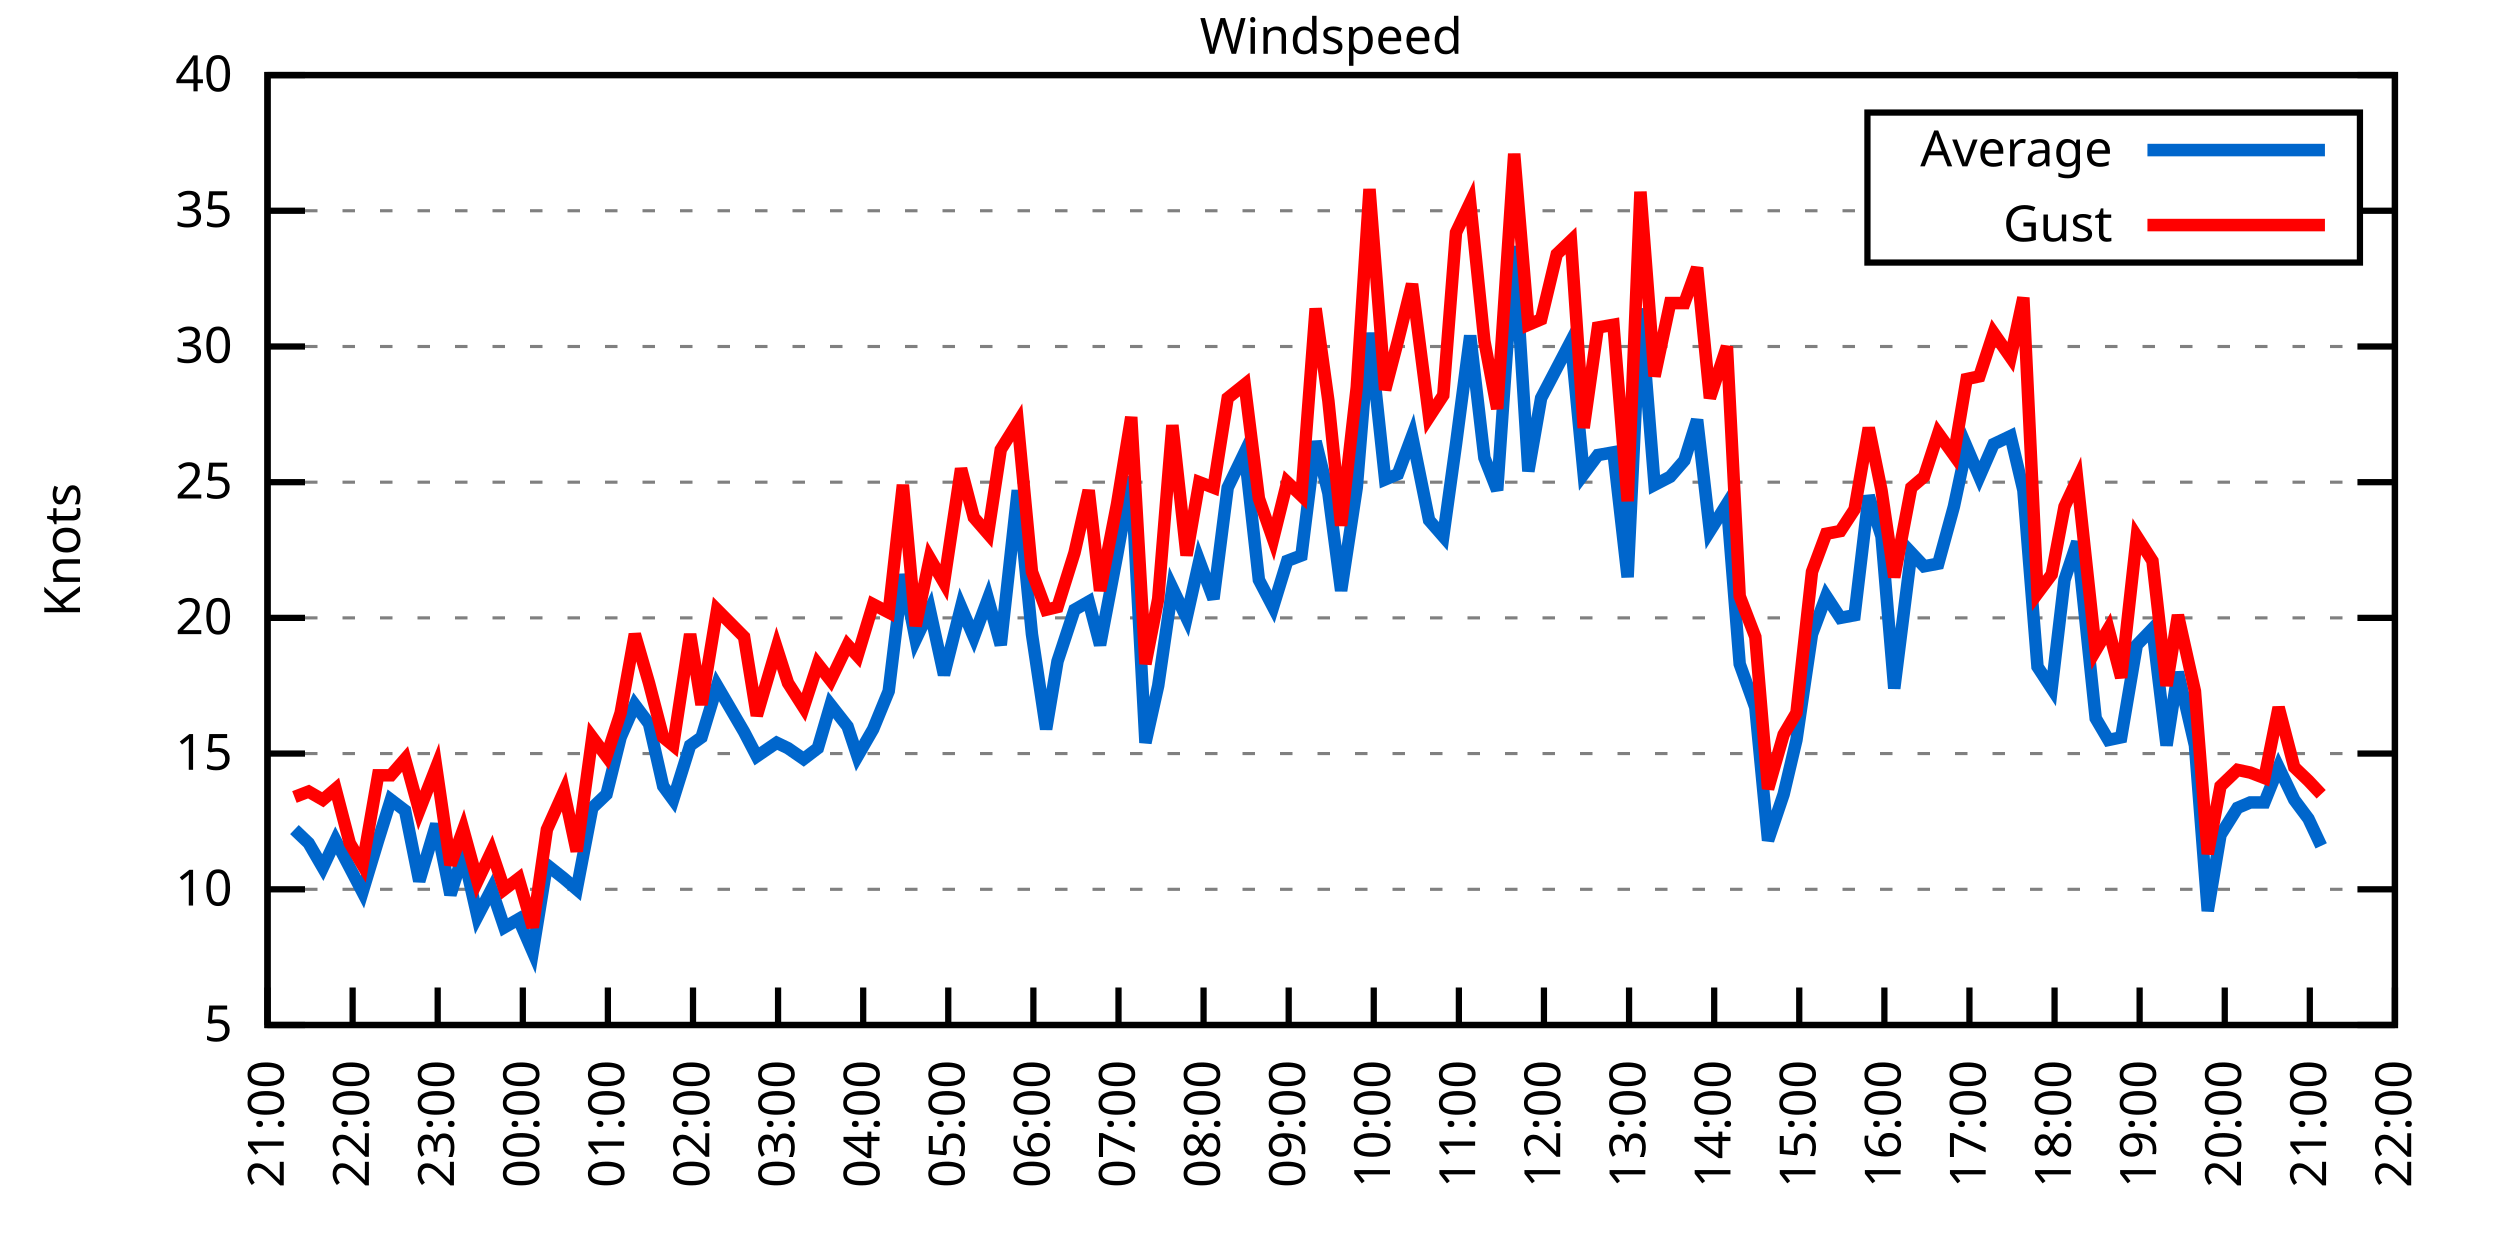
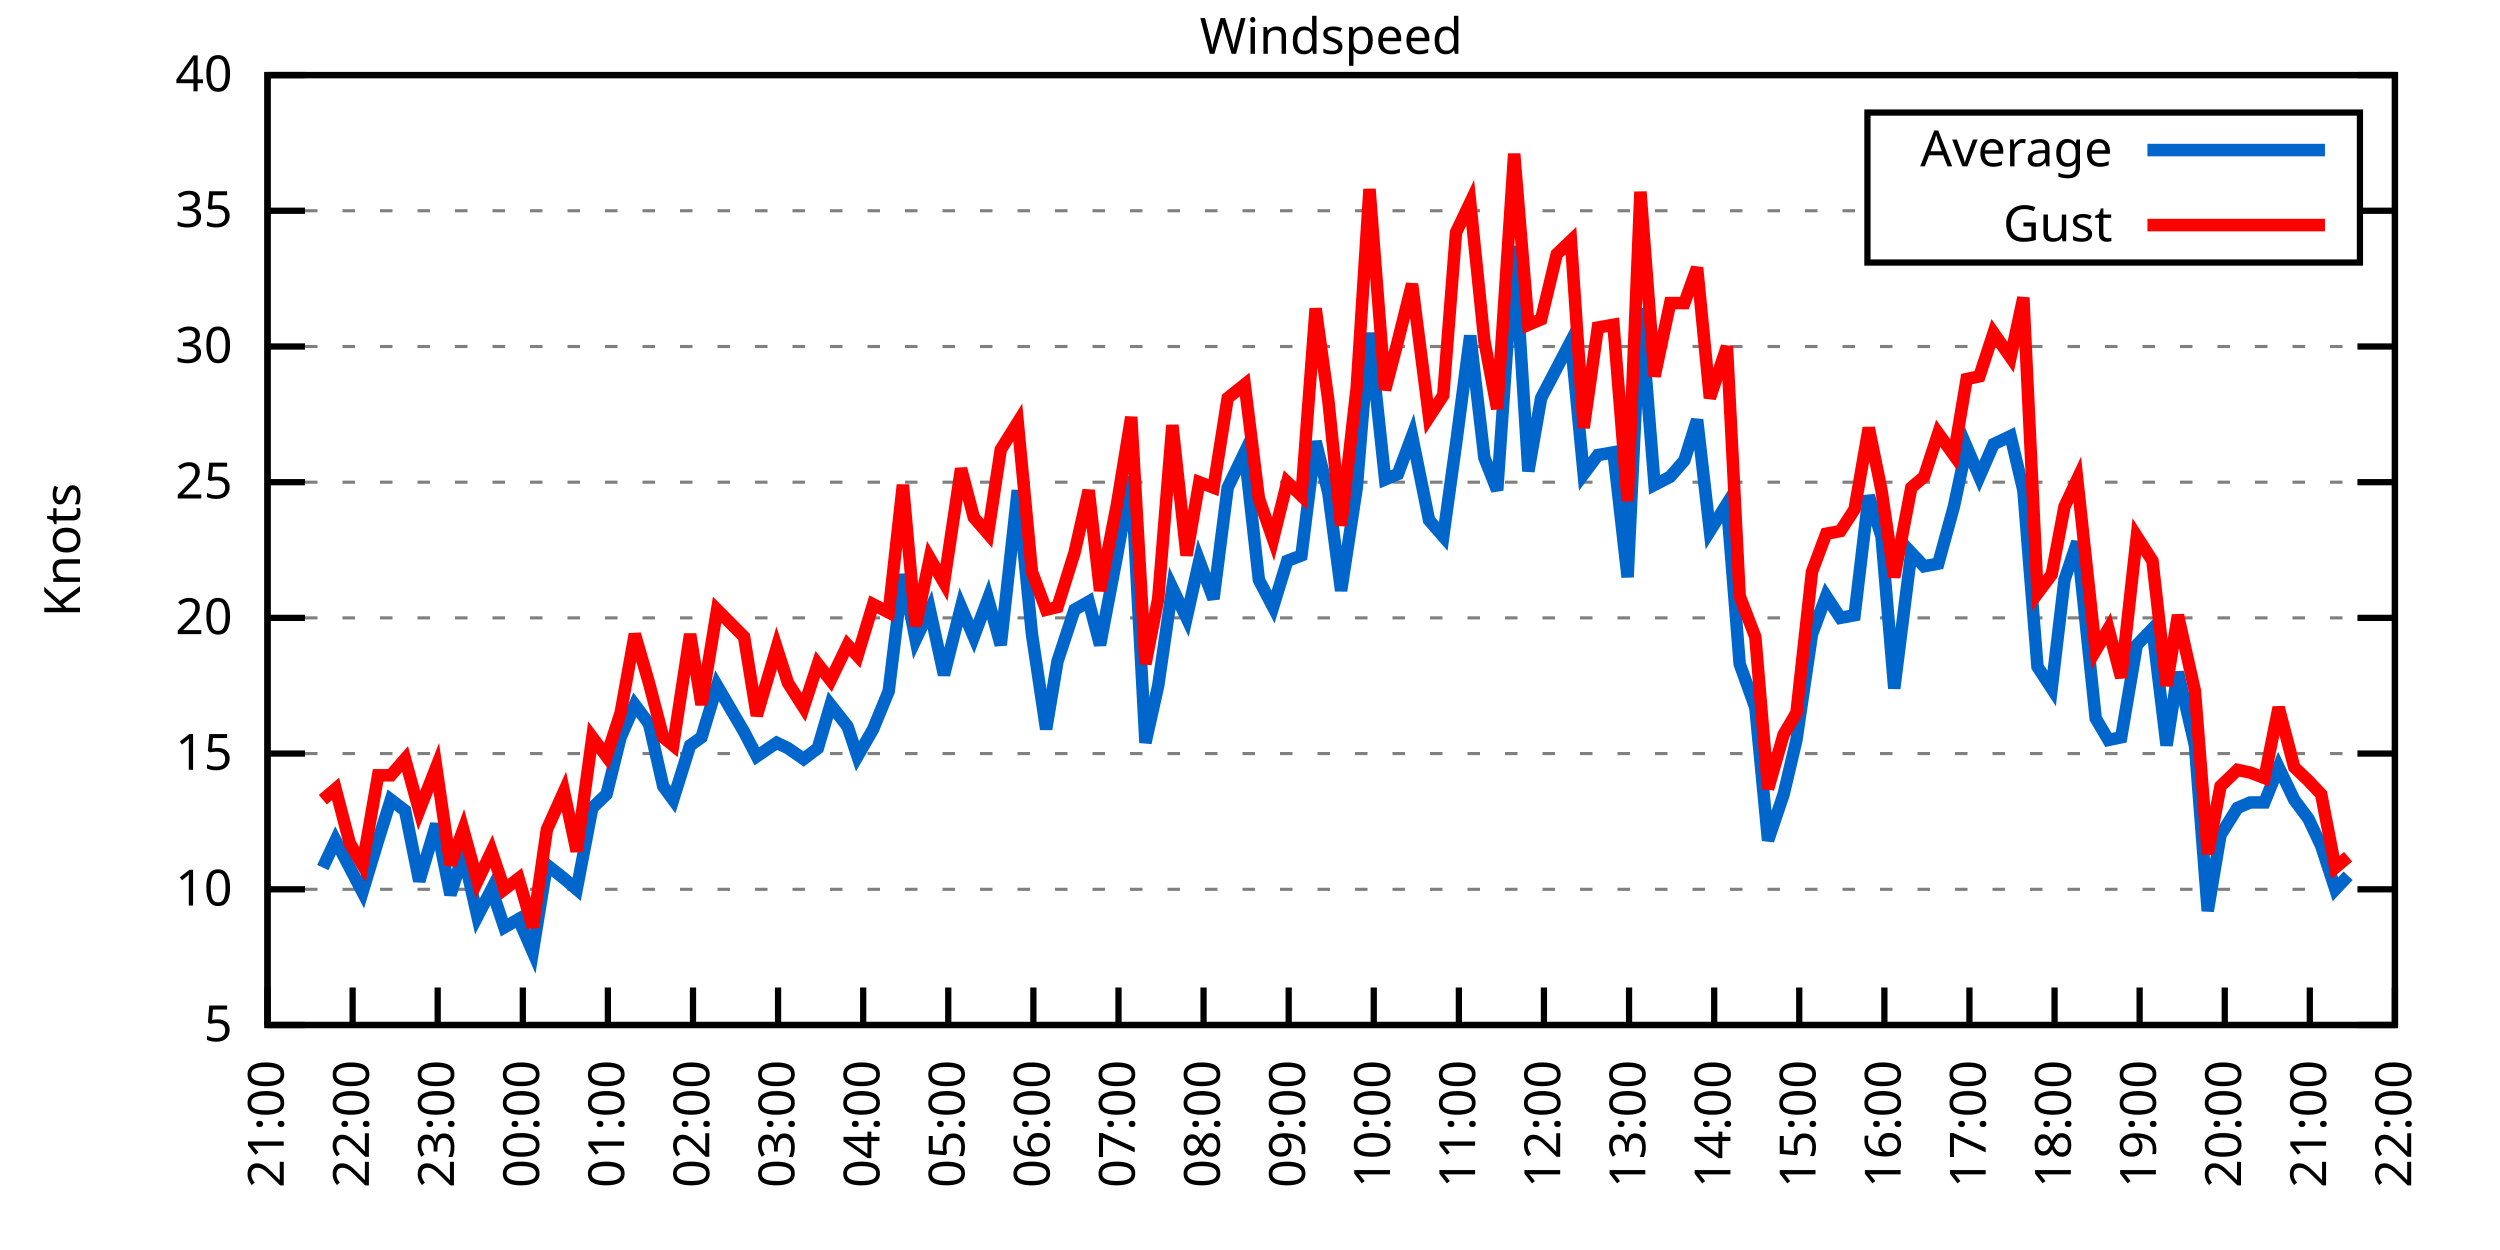
<svg xmlns="http://www.w3.org/2000/svg" xmlns:xlink="http://www.w3.org/1999/xlink" width="400" height="200" viewBox="0 0 400 200">
  <g id="gnuplot_canvas">
    <rect x="0" y="0" width="400" height="200" fill="none" />
    <defs>
      <circle id="gpDot" r="0.5" stroke-width="0.5" stroke="currentColor" />
      <path id="gpPt0" stroke-width="0.333" stroke="currentColor" d="M-1,0 h2 M0,-1 v2" />
      <path id="gpPt1" stroke-width="0.333" stroke="currentColor" d="M-1,-1 L1,1 M1,-1 L-1,1" />
      <path id="gpPt2" stroke-width="0.333" stroke="currentColor" d="M-1,0 L1,0 M0,-1 L0,1 M-1,-1 L1,1 M-1,1 L1,-1" />
      <rect id="gpPt3" stroke-width="0.333" stroke="currentColor" x="-1" y="-1" width="2" height="2" />
      <rect id="gpPt4" stroke-width="0.333" stroke="currentColor" fill="currentColor" x="-1" y="-1" width="2" height="2" />
      <circle id="gpPt5" stroke-width="0.333" stroke="currentColor" cx="0" cy="0" r="1" />
      <use xlink:href="#gpPt5" id="gpPt6" fill="currentColor" stroke="none" />
      <path id="gpPt7" stroke-width="0.333" stroke="currentColor" d="M0,-1.33 L-1.33,0.67 L1.33,0.67 z" />
      <use xlink:href="#gpPt7" id="gpPt8" fill="currentColor" stroke="none" />
      <use xlink:href="#gpPt7" id="gpPt9" stroke="currentColor" transform="rotate(180)" />
      <use xlink:href="#gpPt9" id="gpPt10" fill="currentColor" stroke="none" />
      <use xlink:href="#gpPt3" id="gpPt11" stroke="currentColor" transform="rotate(45)" />
      <use xlink:href="#gpPt11" id="gpPt12" fill="currentColor" stroke="none" />
      <path id="gpPt13" stroke-width="0.333" stroke="currentColor" d="M0,1.330 L1.265,0.411 L0.782,-1.067 L-0.782,-1.076 L-1.265,0.411 z" />
      <use xlink:href="#gpPt13" id="gpPt14" fill="currentColor" stroke="none" />
      <filter id="textbox" filterUnits="objectBoundingBox" x="0" y="0" height="1" width="1">
        <feFlood flood-color="white" flood-opacity="1" result="bgnd" />
        <feComposite in="SourceGraphic" in2="bgnd" operator="atop" />
      </filter>
      <filter id="greybox" filterUnits="objectBoundingBox" x="0" y="0" height="1" width="1">
        <feFlood flood-color="lightgrey" flood-opacity="1" result="grey" />
        <feComposite in="SourceGraphic" in2="grey" operator="atop" />
      </filter>
    </defs>
    <g fill="none" color="white" stroke="currentColor" stroke-width="1.00" stroke-linecap="butt" stroke-linejoin="miter">
</g>
    <g fill="none" color="black" stroke="currentColor" stroke-width="1.00" stroke-linecap="butt" stroke-linejoin="miter">
      <g stroke="none" shape-rendering="crispEdges">
        <polygon fill="rgb(255, 255, 255)" points="42.80,164.00 383.18,164.00 383.18,12.02 42.80,12.02 " />
      </g>
    </g>
    <g fill="none" color="black" stroke="currentColor" stroke-width="1.00" stroke-linecap="butt" stroke-linejoin="miter">
</g>
    <g fill="none" color="black" stroke="black" stroke-width="0.50" stroke-linecap="butt" stroke-linejoin="miter">
</g>
    <g fill="none" color="gray" stroke="currentColor" stroke-width="0.50" stroke-linecap="butt" stroke-linejoin="miter">
      <path stroke="gray" stroke-dasharray="2,4" class="gridline" d="M42.80,164.00 L383.19,164.00  " />
    </g>
    <g fill="none" color="gray" stroke="gray" stroke-width="1.00" stroke-linecap="butt" stroke-linejoin="miter">
</g>
    <g fill="none" color="black" stroke="currentColor" stroke-width="1.00" stroke-linecap="butt" stroke-linejoin="miter">
      <path stroke="black" d="M42.80,164.00 L48.80,164.00 M383.19,164.00 L377.19,164.00  " />
      <g transform="translate(37.20,166.60)" stroke="none" fill="black" font-family="Sans" font-size="8.00" text-anchor="end">
        <text>
          <tspan font-family="Sans"> 5</tspan>
        </text>
      </g>
    </g>
    <g fill="none" color="black" stroke="currentColor" stroke-width="1.00" stroke-linecap="butt" stroke-linejoin="miter">
</g>
    <g fill="none" color="black" stroke="black" stroke-width="0.50" stroke-linecap="butt" stroke-linejoin="miter">
</g>
    <g fill="none" color="gray" stroke="currentColor" stroke-width="0.50" stroke-linecap="butt" stroke-linejoin="miter">
      <path stroke="gray" stroke-dasharray="2,4" class="gridline" d="M42.80,142.29 L383.19,142.29  " />
    </g>
    <g fill="none" color="gray" stroke="gray" stroke-width="1.00" stroke-linecap="butt" stroke-linejoin="miter">
</g>
    <g fill="none" color="black" stroke="currentColor" stroke-width="1.00" stroke-linecap="butt" stroke-linejoin="miter">
      <path stroke="black" d="M42.80,142.29 L48.80,142.29 M383.19,142.29 L377.19,142.29  " />
      <g transform="translate(37.20,144.89)" stroke="none" fill="black" font-family="Sans" font-size="8.00" text-anchor="end">
        <text>
          <tspan font-family="Sans"> 10</tspan>
        </text>
      </g>
    </g>
    <g fill="none" color="black" stroke="currentColor" stroke-width="1.00" stroke-linecap="butt" stroke-linejoin="miter">
</g>
    <g fill="none" color="black" stroke="black" stroke-width="0.50" stroke-linecap="butt" stroke-linejoin="miter">
</g>
    <g fill="none" color="gray" stroke="currentColor" stroke-width="0.50" stroke-linecap="butt" stroke-linejoin="miter">
      <path stroke="gray" stroke-dasharray="2,4" class="gridline" d="M42.80,120.57 L383.19,120.57  " />
    </g>
    <g fill="none" color="gray" stroke="gray" stroke-width="1.00" stroke-linecap="butt" stroke-linejoin="miter">
</g>
    <g fill="none" color="black" stroke="currentColor" stroke-width="1.00" stroke-linecap="butt" stroke-linejoin="miter">
      <path stroke="black" d="M42.80,120.57 L48.80,120.57 M383.19,120.57 L377.19,120.57  " />
      <g transform="translate(37.20,123.17)" stroke="none" fill="black" font-family="Sans" font-size="8.00" text-anchor="end">
        <text>
          <tspan font-family="Sans"> 15</tspan>
        </text>
      </g>
    </g>
    <g fill="none" color="black" stroke="currentColor" stroke-width="1.00" stroke-linecap="butt" stroke-linejoin="miter">
</g>
    <g fill="none" color="black" stroke="black" stroke-width="0.50" stroke-linecap="butt" stroke-linejoin="miter">
</g>
    <g fill="none" color="gray" stroke="currentColor" stroke-width="0.50" stroke-linecap="butt" stroke-linejoin="miter">
      <path stroke="gray" stroke-dasharray="2,4" class="gridline" d="M42.80,98.86 L383.19,98.86  " />
    </g>
    <g fill="none" color="gray" stroke="gray" stroke-width="1.00" stroke-linecap="butt" stroke-linejoin="miter">
</g>
    <g fill="none" color="black" stroke="currentColor" stroke-width="1.00" stroke-linecap="butt" stroke-linejoin="miter">
      <path stroke="black" d="M42.80,98.86 L48.80,98.86 M383.19,98.86 L377.19,98.86  " />
      <g transform="translate(37.20,101.46)" stroke="none" fill="black" font-family="Sans" font-size="8.00" text-anchor="end">
        <text>
          <tspan font-family="Sans"> 20</tspan>
        </text>
      </g>
    </g>
    <g fill="none" color="black" stroke="currentColor" stroke-width="1.00" stroke-linecap="butt" stroke-linejoin="miter">
</g>
    <g fill="none" color="black" stroke="black" stroke-width="0.50" stroke-linecap="butt" stroke-linejoin="miter">
</g>
    <g fill="none" color="gray" stroke="currentColor" stroke-width="0.50" stroke-linecap="butt" stroke-linejoin="miter">
      <path stroke="gray" stroke-dasharray="2,4" class="gridline" d="M42.80,77.15 L383.19,77.15  " />
    </g>
    <g fill="none" color="gray" stroke="gray" stroke-width="1.00" stroke-linecap="butt" stroke-linejoin="miter">
</g>
    <g fill="none" color="black" stroke="currentColor" stroke-width="1.00" stroke-linecap="butt" stroke-linejoin="miter">
      <path stroke="black" d="M42.80,77.15 L48.80,77.15 M383.19,77.15 L377.19,77.15  " />
      <g transform="translate(37.20,79.75)" stroke="none" fill="black" font-family="Sans" font-size="8.00" text-anchor="end">
        <text>
          <tspan font-family="Sans"> 25</tspan>
        </text>
      </g>
    </g>
    <g fill="none" color="black" stroke="currentColor" stroke-width="1.00" stroke-linecap="butt" stroke-linejoin="miter">
</g>
    <g fill="none" color="black" stroke="black" stroke-width="0.50" stroke-linecap="butt" stroke-linejoin="miter">
</g>
    <g fill="none" color="gray" stroke="currentColor" stroke-width="0.50" stroke-linecap="butt" stroke-linejoin="miter">
      <path stroke="gray" stroke-dasharray="2,4" class="gridline" d="M42.80,55.44 L383.19,55.44  " />
    </g>
    <g fill="none" color="gray" stroke="gray" stroke-width="1.00" stroke-linecap="butt" stroke-linejoin="miter">
</g>
    <g fill="none" color="black" stroke="currentColor" stroke-width="1.00" stroke-linecap="butt" stroke-linejoin="miter">
      <path stroke="black" d="M42.80,55.44 L48.80,55.44 M383.19,55.44 L377.19,55.44  " />
      <g transform="translate(37.20,58.04)" stroke="none" fill="black" font-family="Sans" font-size="8.00" text-anchor="end">
        <text>
          <tspan font-family="Sans"> 30</tspan>
        </text>
      </g>
    </g>
    <g fill="none" color="black" stroke="currentColor" stroke-width="1.00" stroke-linecap="butt" stroke-linejoin="miter">
</g>
    <g fill="none" color="black" stroke="black" stroke-width="0.50" stroke-linecap="butt" stroke-linejoin="miter">
</g>
    <g fill="none" color="gray" stroke="currentColor" stroke-width="0.50" stroke-linecap="butt" stroke-linejoin="miter">
      <path stroke="gray" stroke-dasharray="2,4" class="gridline" d="M42.80,33.72 L298.79,33.72 M377.59,33.72 L383.19,33.72  " />
    </g>
    <g fill="none" color="gray" stroke="gray" stroke-width="1.00" stroke-linecap="butt" stroke-linejoin="miter">
</g>
    <g fill="none" color="black" stroke="currentColor" stroke-width="1.00" stroke-linecap="butt" stroke-linejoin="miter">
      <path stroke="black" d="M42.80,33.72 L48.80,33.72 M383.19,33.72 L377.19,33.72  " />
      <g transform="translate(37.20,36.32)" stroke="none" fill="black" font-family="Sans" font-size="8.00" text-anchor="end">
        <text>
          <tspan font-family="Sans"> 35</tspan>
        </text>
      </g>
    </g>
    <g fill="none" color="black" stroke="currentColor" stroke-width="1.00" stroke-linecap="butt" stroke-linejoin="miter">
</g>
    <g fill="none" color="black" stroke="black" stroke-width="0.50" stroke-linecap="butt" stroke-linejoin="miter">
</g>
    <g fill="none" color="gray" stroke="currentColor" stroke-width="0.50" stroke-linecap="butt" stroke-linejoin="miter">
      <path stroke="gray" stroke-dasharray="2,4" class="gridline" d="M42.80,12.01 L383.19,12.01  " />
    </g>
    <g fill="none" color="gray" stroke="gray" stroke-width="1.00" stroke-linecap="butt" stroke-linejoin="miter">
</g>
    <g fill="none" color="black" stroke="currentColor" stroke-width="1.00" stroke-linecap="butt" stroke-linejoin="miter">
      <path stroke="black" d="M42.80,12.01 L48.80,12.01 M383.19,12.01 L377.19,12.01  " />
      <g transform="translate(37.20,14.61)" stroke="none" fill="black" font-family="Sans" font-size="8.00" text-anchor="end">
        <text>
          <tspan font-family="Sans"> 40</tspan>
        </text>
      </g>
    </g>
    <g fill="none" color="black" stroke="currentColor" stroke-width="1.00" stroke-linecap="butt" stroke-linejoin="miter">
      <path stroke="black" d="M42.80,164.00 L42.80,158.00  " />
      <g transform="translate(45.40,169.60) rotate(270.00)" stroke="none" fill="black" font-family="Sans" font-size="8.00" text-anchor="end">
        <text>
          <tspan font-family="Sans">21:00</tspan>
        </text>
      </g>
    </g>
    <g fill="none" color="black" stroke="currentColor" stroke-width="1.00" stroke-linecap="butt" stroke-linejoin="miter">
      <path stroke="black" d="M56.42,164.00 L56.42,158.00  " />
      <g transform="translate(59.02,169.60) rotate(270.00)" stroke="none" fill="black" font-family="Sans" font-size="8.00" text-anchor="end">
        <text>
          <tspan font-family="Sans">22:00</tspan>
        </text>
      </g>
    </g>
    <g fill="none" color="black" stroke="currentColor" stroke-width="1.00" stroke-linecap="butt" stroke-linejoin="miter">
      <path stroke="black" d="M70.03,164.00 L70.03,158.00  " />
      <g transform="translate(72.63,169.60) rotate(270.00)" stroke="none" fill="black" font-family="Sans" font-size="8.00" text-anchor="end">
        <text>
          <tspan font-family="Sans">23:00</tspan>
        </text>
      </g>
    </g>
    <g fill="none" color="black" stroke="currentColor" stroke-width="1.00" stroke-linecap="butt" stroke-linejoin="miter">
      <path stroke="black" d="M83.65,164.00 L83.65,158.00  " />
      <g transform="translate(86.25,169.60) rotate(270.00)" stroke="none" fill="black" font-family="Sans" font-size="8.00" text-anchor="end">
        <text>
          <tspan font-family="Sans">00:00</tspan>
        </text>
      </g>
    </g>
    <g fill="none" color="black" stroke="currentColor" stroke-width="1.00" stroke-linecap="butt" stroke-linejoin="miter">
      <path stroke="black" d="M97.26,164.00 L97.26,158.00  " />
      <g transform="translate(99.86,169.60) rotate(270.00)" stroke="none" fill="black" font-family="Sans" font-size="8.00" text-anchor="end">
        <text>
          <tspan font-family="Sans">01:00</tspan>
        </text>
      </g>
    </g>
    <g fill="none" color="black" stroke="currentColor" stroke-width="1.00" stroke-linecap="butt" stroke-linejoin="miter">
      <path stroke="black" d="M110.88,164.00 L110.88,158.00  " />
      <g transform="translate(113.48,169.60) rotate(270.00)" stroke="none" fill="black" font-family="Sans" font-size="8.00" text-anchor="end">
        <text>
          <tspan font-family="Sans">02:00</tspan>
        </text>
      </g>
    </g>
    <g fill="none" color="black" stroke="currentColor" stroke-width="1.00" stroke-linecap="butt" stroke-linejoin="miter">
      <path stroke="black" d="M124.49,164.00 L124.49,158.00  " />
      <g transform="translate(127.09,169.60) rotate(270.00)" stroke="none" fill="black" font-family="Sans" font-size="8.00" text-anchor="end">
        <text>
          <tspan font-family="Sans">03:00</tspan>
        </text>
      </g>
    </g>
    <g fill="none" color="black" stroke="currentColor" stroke-width="1.00" stroke-linecap="butt" stroke-linejoin="miter">
      <path stroke="black" d="M138.11,164.00 L138.11,158.00  " />
      <g transform="translate(140.71,169.60) rotate(270.00)" stroke="none" fill="black" font-family="Sans" font-size="8.00" text-anchor="end">
        <text>
          <tspan font-family="Sans">04:00</tspan>
        </text>
      </g>
    </g>
    <g fill="none" color="black" stroke="currentColor" stroke-width="1.00" stroke-linecap="butt" stroke-linejoin="miter">
      <path stroke="black" d="M151.72,164.00 L151.72,158.00  " />
      <g transform="translate(154.32,169.60) rotate(270.00)" stroke="none" fill="black" font-family="Sans" font-size="8.00" text-anchor="end">
        <text>
          <tspan font-family="Sans">05:00</tspan>
        </text>
      </g>
    </g>
    <g fill="none" color="black" stroke="currentColor" stroke-width="1.00" stroke-linecap="butt" stroke-linejoin="miter">
      <path stroke="black" d="M165.34,164.00 L165.34,158.00  " />
      <g transform="translate(167.94,169.60) rotate(270.00)" stroke="none" fill="black" font-family="Sans" font-size="8.00" text-anchor="end">
        <text>
          <tspan font-family="Sans">06:00</tspan>
        </text>
      </g>
    </g>
    <g fill="none" color="black" stroke="currentColor" stroke-width="1.00" stroke-linecap="butt" stroke-linejoin="miter">
      <path stroke="black" d="M178.96,164.00 L178.96,158.00  " />
      <g transform="translate(181.56,169.60) rotate(270.00)" stroke="none" fill="black" font-family="Sans" font-size="8.00" text-anchor="end">
        <text>
          <tspan font-family="Sans">07:00</tspan>
        </text>
      </g>
    </g>
    <g fill="none" color="black" stroke="currentColor" stroke-width="1.00" stroke-linecap="butt" stroke-linejoin="miter">
      <path stroke="black" d="M192.57,164.00 L192.57,158.00  " />
      <g transform="translate(195.17,169.60) rotate(270.00)" stroke="none" fill="black" font-family="Sans" font-size="8.00" text-anchor="end">
        <text>
          <tspan font-family="Sans">08:00</tspan>
        </text>
      </g>
    </g>
    <g fill="none" color="black" stroke="currentColor" stroke-width="1.00" stroke-linecap="butt" stroke-linejoin="miter">
      <path stroke="black" d="M206.19,164.00 L206.19,158.00  " />
      <g transform="translate(208.79,169.60) rotate(270.00)" stroke="none" fill="black" font-family="Sans" font-size="8.00" text-anchor="end">
        <text>
          <tspan font-family="Sans">09:00</tspan>
        </text>
      </g>
    </g>
    <g fill="none" color="black" stroke="currentColor" stroke-width="1.00" stroke-linecap="butt" stroke-linejoin="miter">
      <path stroke="black" d="M219.80,164.00 L219.80,158.00  " />
      <g transform="translate(222.40,169.60) rotate(270.00)" stroke="none" fill="black" font-family="Sans" font-size="8.00" text-anchor="end">
        <text>
          <tspan font-family="Sans">10:00</tspan>
        </text>
      </g>
    </g>
    <g fill="none" color="black" stroke="currentColor" stroke-width="1.00" stroke-linecap="butt" stroke-linejoin="miter">
      <path stroke="black" d="M233.42,164.00 L233.42,158.00  " />
      <g transform="translate(236.02,169.60) rotate(270.00)" stroke="none" fill="black" font-family="Sans" font-size="8.00" text-anchor="end">
        <text>
          <tspan font-family="Sans">11:00</tspan>
        </text>
      </g>
    </g>
    <g fill="none" color="black" stroke="currentColor" stroke-width="1.00" stroke-linecap="butt" stroke-linejoin="miter">
      <path stroke="black" d="M247.03,164.00 L247.03,158.00  " />
      <g transform="translate(249.63,169.60) rotate(270.00)" stroke="none" fill="black" font-family="Sans" font-size="8.00" text-anchor="end">
        <text>
          <tspan font-family="Sans">12:00</tspan>
        </text>
      </g>
    </g>
    <g fill="none" color="black" stroke="currentColor" stroke-width="1.00" stroke-linecap="butt" stroke-linejoin="miter">
      <path stroke="black" d="M260.65,164.00 L260.65,158.00  " />
      <g transform="translate(263.25,169.60) rotate(270.00)" stroke="none" fill="black" font-family="Sans" font-size="8.00" text-anchor="end">
        <text>
          <tspan font-family="Sans">13:00</tspan>
        </text>
      </g>
    </g>
    <g fill="none" color="black" stroke="currentColor" stroke-width="1.00" stroke-linecap="butt" stroke-linejoin="miter">
      <path stroke="black" d="M274.27,164.00 L274.27,158.00  " />
      <g transform="translate(276.87,169.60) rotate(270.00)" stroke="none" fill="black" font-family="Sans" font-size="8.00" text-anchor="end">
        <text>
          <tspan font-family="Sans">14:00</tspan>
        </text>
      </g>
    </g>
    <g fill="none" color="black" stroke="currentColor" stroke-width="1.00" stroke-linecap="butt" stroke-linejoin="miter">
      <path stroke="black" d="M287.88,164.00 L287.88,158.00  " />
      <g transform="translate(290.48,169.60) rotate(270.00)" stroke="none" fill="black" font-family="Sans" font-size="8.00" text-anchor="end">
        <text>
          <tspan font-family="Sans">15:00</tspan>
        </text>
      </g>
    </g>
    <g fill="none" color="black" stroke="currentColor" stroke-width="1.00" stroke-linecap="butt" stroke-linejoin="miter">
      <path stroke="black" d="M301.50,164.00 L301.50,158.00  " />
      <g transform="translate(304.10,169.60) rotate(270.00)" stroke="none" fill="black" font-family="Sans" font-size="8.00" text-anchor="end">
        <text>
          <tspan font-family="Sans">16:00</tspan>
        </text>
      </g>
    </g>
    <g fill="none" color="black" stroke="currentColor" stroke-width="1.00" stroke-linecap="butt" stroke-linejoin="miter">
      <path stroke="black" d="M315.11,164.00 L315.11,158.00  " />
      <g transform="translate(317.71,169.60) rotate(270.00)" stroke="none" fill="black" font-family="Sans" font-size="8.00" text-anchor="end">
        <text>
          <tspan font-family="Sans">17:00</tspan>
        </text>
      </g>
    </g>
    <g fill="none" color="black" stroke="currentColor" stroke-width="1.00" stroke-linecap="butt" stroke-linejoin="miter">
      <path stroke="black" d="M328.73,164.00 L328.73,158.00  " />
      <g transform="translate(331.33,169.60) rotate(270.00)" stroke="none" fill="black" font-family="Sans" font-size="8.00" text-anchor="end">
        <text>
          <tspan font-family="Sans">18:00</tspan>
        </text>
      </g>
    </g>
    <g fill="none" color="black" stroke="currentColor" stroke-width="1.00" stroke-linecap="butt" stroke-linejoin="miter">
      <path stroke="black" d="M342.34,164.00 L342.34,158.00  " />
      <g transform="translate(344.94,169.60) rotate(270.00)" stroke="none" fill="black" font-family="Sans" font-size="8.00" text-anchor="end">
        <text>
          <tspan font-family="Sans">19:00</tspan>
        </text>
      </g>
    </g>
    <g fill="none" color="black" stroke="currentColor" stroke-width="1.00" stroke-linecap="butt" stroke-linejoin="miter">
      <path stroke="black" d="M355.96,164.00 L355.96,158.00  " />
      <g transform="translate(358.56,169.60) rotate(270.00)" stroke="none" fill="black" font-family="Sans" font-size="8.00" text-anchor="end">
        <text>
          <tspan font-family="Sans">20:00</tspan>
        </text>
      </g>
    </g>
    <g fill="none" color="black" stroke="currentColor" stroke-width="1.00" stroke-linecap="butt" stroke-linejoin="miter">
      <path stroke="black" d="M369.57,164.00 L369.57,158.00  " />
      <g transform="translate(372.17,169.60) rotate(270.00)" stroke="none" fill="black" font-family="Sans" font-size="8.00" text-anchor="end">
        <text>
          <tspan font-family="Sans">21:00</tspan>
        </text>
      </g>
    </g>
    <g fill="none" color="black" stroke="currentColor" stroke-width="1.00" stroke-linecap="butt" stroke-linejoin="miter">
      <path stroke="black" d="M383.19,164.00 L383.19,158.00  " />
      <g transform="translate(385.79,169.60) rotate(270.00)" stroke="none" fill="black" font-family="Sans" font-size="8.00" text-anchor="end">
        <text>
          <tspan font-family="Sans">22:00</tspan>
        </text>
      </g>
    </g>
    <g fill="none" color="black" stroke="currentColor" stroke-width="1.00" stroke-linecap="butt" stroke-linejoin="miter">
</g>
    <g fill="none" color="black" stroke="currentColor" stroke-width="1.00" stroke-linecap="butt" stroke-linejoin="miter">
      <path stroke="black" d="M42.80,12.01 L42.80,164.00 L383.19,164.00 L383.19,12.01 L42.80,12.01 Z  " />
    </g>
    <g fill="none" color="black" stroke="currentColor" stroke-width="1.00" stroke-linecap="butt" stroke-linejoin="miter">
</g>
    <g fill="none" color="black" stroke="currentColor" stroke-width="1.00" stroke-linecap="butt" stroke-linejoin="miter">
      <path stroke="black" d="M298.79,42.01 L298.79,18.01 L377.59,18.01 L377.59,42.01 L298.79,42.01 Z  " />
    </g>
    <g id="Windspeed_plot_1">
      <g fill="none" color="white" stroke="black" stroke-width="2.00" stroke-linecap="butt" stroke-linejoin="miter">
</g>
      <g fill="none" color="black" stroke="currentColor" stroke-width="2.00" stroke-linecap="butt" stroke-linejoin="miter">
        <g transform="translate(337.99,26.61)" stroke="none" fill="black" font-family="Sans" font-size="8.00" text-anchor="end">
          <text>
            <tspan font-family="Sans">Average</tspan>
          </text>
        </g>
      </g>
      <g fill="none" color="black" stroke="currentColor" stroke-width="2.00" stroke-linecap="butt" stroke-linejoin="miter">
-         <path stroke="rgb(  0, 102, 204)" d="M343.59,24.01 L371.99,24.01 M47.11,132.73 L49.38,134.90 L51.65,138.81 L53.69,134.47 L55.96,138.81 L58.00,142.72   L60.50,134.47 L62.54,127.96 L64.81,129.69 L67.08,140.98 L69.80,131.86 L72.07,143.16 L74.12,136.64 L76.39,146.63   L78.65,142.29 L80.70,148.37 L82.97,147.06 L85.24,152.28 L87.50,138.38 L90.23,140.55 L92.27,142.29 L94.77,129.26   L97.04,127.09 L99.30,117.97 L101.57,112.76 L103.84,115.80 L106.11,125.79 L107.70,127.96 L110.42,119.27 L112.24,117.97   L114.74,109.72 L119.05,117.10 L121.09,121.01 L124.27,118.84 L126.08,119.71 L128.58,121.44 L130.85,119.71 L132.89,112.76   L135.61,116.23 L137.20,121.01 L139.70,116.67 L142.19,110.59 L144.46,91.91 L146.51,102.34 L148.77,97.56 L151.04,107.98   L153.77,97.12 L155.81,101.90 L158.08,95.82 L160.12,103.20 L162.84,78.45 L165.11,101.47 L167.38,116.67 L169.20,105.81   L171.92,97.56 L174.19,96.26 L176.01,103.20 L178.73,88.87 L181.00,76.28 L183.27,118.84 L185.31,109.72 L187.58,94.08   L189.85,98.86 L191.89,89.74 L194.16,95.82 L196.43,78.02 L199.15,72.37 L201.42,92.78 L203.69,97.12 L205.96,89.74   L208.23,88.87 L210.50,70.63 L212.54,78.89 L214.58,94.52 L217.08,78.02 L219.12,53.26 L221.62,76.71 L223.66,75.85   L225.93,69.77 L228.65,83.23 L230.92,85.83 L232.96,71.07 L235.23,53.70 L237.50,73.24 L239.55,78.45 L242.27,39.37   L244.54,75.41 L246.58,63.69 L249.08,58.91 L251.35,54.57 L253.39,75.85 L255.66,72.81 L258.15,72.37 L260.42,92.35   L262.47,49.36 L264.73,77.58 L267.23,76.28 L269.50,73.67 L271.54,67.16 L273.58,84.97 L276.31,80.62 L278.35,106.24   L280.85,113.19 L282.89,134.47 L285.38,127.09 L287.43,118.40 L289.92,101.47 L292.19,95.39 L294.46,98.86 L296.73,98.43   L299.00,79.32 L301.04,85.83 L303.08,110.15 L305.81,88.44 L307.85,90.61 L310.12,90.18 L312.62,81.06 L314.66,71.50   L316.70,76.28 L318.97,71.07 L321.69,69.77 L323.74,78.45 L326.00,106.68 L328.27,110.15 L330.32,92.78 L332.36,86.70   L335.31,114.93 L337.35,118.40 L339.39,117.97 L341.89,103.20 L344.39,100.60 L346.65,119.27 L348.47,107.55 L351.19,119.27   L353.24,145.76 L355.28,133.60 L358.00,129.26 L360.04,128.39 L362.31,128.39 L364.58,122.75 L367.08,127.96 L369.35,131.00   L371.39,135.34  " />
+         <path stroke="rgb(  0, 102, 204)" d="M343.59,24.01 L371.99,24.01 M51.65,138.81 L53.69,134.47 L55.96,138.81 L58.00,142.72 L60.50,134.47 L62.54,127.96   L64.81,129.69 L67.08,140.98 L69.80,131.86 L72.07,143.16 L74.12,136.64 L76.39,146.63 L78.65,142.29 L80.70,148.37   L82.97,147.06 L85.24,152.28 L87.50,138.38 L90.23,140.55 L92.27,142.29 L94.77,129.26 L97.04,127.09 L99.30,117.97   L101.57,112.76 L103.84,115.80 L106.11,125.79 L107.70,127.96 L110.42,119.27 L112.24,117.97 L114.74,109.72 L119.05,117.10   L121.09,121.01 L124.27,118.84 L126.08,119.71 L128.58,121.44 L130.85,119.71 L132.89,112.76 L135.61,116.23 L137.20,121.01   L139.70,116.67 L142.19,110.59 L144.46,91.91 L146.51,102.34 L148.77,97.56 L151.04,107.98 L153.77,97.12 L155.81,101.90   L158.08,95.82 L160.12,103.20 L162.84,78.45 L165.11,101.47 L167.38,116.67 L169.20,105.81 L171.92,97.56 L174.19,96.26   L176.01,103.20 L178.73,88.87 L181.00,76.28 L183.27,118.84 L185.31,109.72 L187.58,94.08 L189.85,98.86 L191.89,89.74   L194.16,95.82 L196.43,78.02 L199.15,72.37 L201.42,92.78 L203.69,97.12 L205.96,89.74 L208.23,88.87 L210.50,70.63   L212.54,78.89 L214.58,94.52 L217.08,78.02 L219.12,53.26 L221.62,76.71 L223.66,75.85 L225.93,69.77 L228.65,83.23   L230.92,85.83 L232.96,71.07 L235.23,53.70 L237.50,73.24 L239.55,78.45 L242.27,39.37 L244.54,75.41 L246.58,63.69   L249.08,58.91 L251.35,54.57 L253.39,75.85 L255.66,72.81 L258.15,72.37 L260.42,92.35 L262.47,49.36 L264.73,77.58   L267.23,76.28 L269.50,73.67 L271.54,67.16 L273.58,84.97 L276.31,80.62 L278.35,106.24 L280.85,113.19 L282.89,134.47   L285.38,127.09 L287.43,118.40 L289.92,101.47 L292.19,95.39 L294.46,98.86 L296.73,98.43 L299.00,79.32 L301.04,85.83   L303.08,110.15 L305.81,88.44 L307.85,90.61 L310.12,90.18 L312.62,81.06 L314.66,71.50 L316.70,76.28 L318.97,71.07   L321.69,69.77 L323.74,78.45 L326.00,106.68 L328.27,110.15 L330.32,92.78 L332.36,86.70 L335.31,114.93 L337.35,118.40   L339.39,117.97 L341.89,103.20 L344.39,100.60 L346.65,119.27 L348.47,107.55 L351.19,119.27 L353.24,145.76 L355.28,133.60   L358.00,129.26 L360.04,128.39 L362.31,128.39 L364.58,122.75 L367.08,127.96 L369.35,131.00 L371.39,135.34 L373.66,142.29   L375.70,140.12  " />
      </g>
    </g>
    <g id="Windspeed_plot_2">
      <g fill="none" color="black" stroke="currentColor" stroke-width="2.00" stroke-linecap="butt" stroke-linejoin="miter">
        <g transform="translate(337.99,38.61)" stroke="none" fill="black" font-family="Sans" font-size="8.00" text-anchor="end">
          <text>
            <tspan font-family="Sans">Gust</tspan>
          </text>
        </g>
      </g>
      <g fill="none" color="black" stroke="currentColor" stroke-width="2.00" stroke-linecap="butt" stroke-linejoin="miter">
-         <path stroke="rgb(255,   0,   0)" d="M343.59,36.01 L371.99,36.01 M47.11,127.52 L49.38,126.65 L51.65,127.96 L53.69,126.22 L55.96,134.90 L58.00,138.38   L60.50,124.05 L62.54,124.05 L64.81,121.44 L67.08,129.69 L69.80,122.75 L72.07,138.38 L74.12,132.73 L76.39,140.98   L78.65,136.21 L80.70,142.29 L82.97,140.55 L85.24,148.37 L87.50,132.73 L90.23,126.65 L92.27,136.21 L94.77,117.97   L97.04,121.01 L99.30,114.06 L101.57,101.47 L103.84,109.28 L106.11,117.97 L107.70,119.27 L110.42,101.47 L112.24,112.76   L114.74,97.56 L119.05,101.90 L121.09,114.49 L124.27,103.64 L126.08,109.28 L128.58,113.19 L130.85,106.24 L132.89,108.85   L135.61,103.20 L137.20,104.94 L139.70,96.69 L142.19,97.99 L144.46,77.58 L146.51,100.16 L148.77,89.31 L151.04,93.22   L153.77,74.98 L155.81,82.79 L158.08,85.40 L160.12,71.94 L162.84,67.59 L165.11,91.48 L167.38,97.56 L169.20,97.12   L171.92,88.44 L174.19,78.45 L176.01,94.52 L178.73,80.62 L181.00,66.73 L183.27,106.24 L185.31,95.82 L187.58,68.03   L189.85,88.87 L191.89,77.15 L194.16,78.02 L196.43,63.69 L199.15,61.52 L201.42,79.75 L203.69,86.27 L205.96,77.15   L208.23,79.32 L210.50,49.36 L212.54,64.12 L214.58,84.10 L217.08,61.95 L219.12,30.25 L221.62,62.38 L223.66,54.57   L225.93,45.45 L228.65,66.73 L230.92,63.25 L232.96,37.20 L235.23,32.42 L237.50,54.57 L239.55,65.42 L242.27,24.60   L244.54,51.96 L246.58,51.09 L249.08,40.67 L251.35,38.50 L253.39,68.46 L255.66,52.40 L258.15,51.96 L260.42,80.19   L262.47,30.68 L264.73,60.21 L267.23,48.49 L269.50,48.49 L271.54,42.84 L273.58,63.69 L276.31,55.44 L278.35,95.39   L280.85,101.90 L282.89,126.22 L285.38,117.53 L287.43,114.06 L289.92,91.48 L292.19,85.40 L294.46,84.97 L296.73,81.49   L299.00,68.46 L301.04,78.45 L303.08,92.35 L305.81,78.02 L307.85,76.28 L310.12,69.33 L312.62,72.81 L314.66,60.65   L316.70,60.21 L318.97,53.26 L321.69,57.17 L323.74,47.62 L326.00,94.95 L328.27,91.91 L330.32,81.06 L332.36,76.71   L335.31,104.07 L337.35,100.60 L339.39,108.42 L341.89,85.83 L344.39,89.74 L346.65,109.72 L348.47,98.43 L351.19,110.59   L353.24,136.64 L355.28,125.79 L358.00,123.18 L360.04,123.61 L362.31,124.48 L364.58,113.19 L367.08,122.75 L369.35,124.92   L371.39,127.09  " />
+         <path stroke="rgb(255,   0,   0)" d="M343.59,36.01 L371.99,36.01 M51.65,127.96 L53.69,126.22 L55.96,134.90 L58.00,138.38 L60.50,124.05 L62.54,124.05   L64.81,121.44 L67.08,129.69 L69.80,122.75 L72.07,138.38 L74.12,132.73 L76.39,140.98 L78.65,136.21 L80.70,142.29   L82.97,140.55 L85.24,148.37 L87.50,132.73 L90.23,126.65 L92.27,136.21 L94.77,117.97 L97.04,121.01 L99.30,114.06   L101.57,101.47 L103.84,109.28 L106.11,117.97 L107.70,119.27 L110.42,101.47 L112.24,112.76 L114.74,97.56 L119.05,101.90   L121.09,114.49 L124.27,103.64 L126.08,109.28 L128.58,113.19 L130.85,106.24 L132.89,108.85 L135.61,103.20 L137.20,104.94   L139.70,96.69 L142.19,97.99 L144.46,77.58 L146.51,100.16 L148.77,89.31 L151.04,93.22 L153.77,74.98 L155.81,82.79   L158.08,85.40 L160.12,71.94 L162.84,67.59 L165.11,91.48 L167.38,97.56 L169.20,97.12 L171.92,88.44 L174.19,78.45   L176.01,94.52 L178.73,80.62 L181.00,66.73 L183.27,106.24 L185.31,95.82 L187.58,68.03 L189.85,88.87 L191.89,77.15   L194.16,78.02 L196.43,63.69 L199.15,61.52 L201.42,79.75 L203.69,86.27 L205.96,77.15 L208.23,79.32 L210.50,49.36   L212.54,64.12 L214.58,84.10 L217.08,61.95 L219.12,30.25 L221.62,62.38 L223.66,54.57 L225.93,45.45 L228.65,66.73   L230.92,63.25 L232.96,37.20 L235.23,32.42 L237.50,54.57 L239.55,65.42 L242.27,24.60 L244.54,51.96 L246.58,51.09   L249.08,40.67 L251.35,38.50 L253.39,68.46 L255.66,52.40 L258.15,51.96 L260.42,80.19 L262.47,30.68 L264.73,60.21   L267.23,48.49 L269.50,48.49 L271.54,42.84 L273.58,63.69 L276.31,55.44 L278.35,95.39 L280.85,101.90 L282.89,126.22   L285.38,117.53 L287.43,114.06 L289.92,91.48 L292.19,85.40 L294.46,84.97 L296.73,81.49 L299.00,68.46 L301.04,78.45   L303.08,92.35 L305.81,78.02 L307.85,76.28 L310.12,69.33 L312.62,72.81 L314.66,60.65 L316.70,60.21 L318.97,53.26   L321.69,57.17 L323.74,47.62 L326.00,94.95 L328.27,91.91 L330.32,81.06 L332.36,76.71 L335.31,104.07 L337.35,100.60   L339.39,108.42 L341.89,85.83 L344.39,89.74 L346.65,109.72 L348.47,98.43 L351.19,110.59 L353.24,136.64 L355.28,125.79   L358.00,123.18 L360.04,123.61 L362.31,124.48 L364.58,113.19 L367.08,122.75 L369.35,124.92 L371.39,127.09 L373.66,138.81   L375.70,137.08  " />
      </g>
    </g>
    <g fill="none" color="black" stroke="currentColor" stroke-width="2.00" stroke-linecap="butt" stroke-linejoin="miter">
</g>
    <g fill="none" color="black" stroke="black" stroke-width="1.00" stroke-linecap="butt" stroke-linejoin="miter">
</g>
    <g fill="none" color="black" stroke="currentColor" stroke-width="1.00" stroke-linecap="butt" stroke-linejoin="miter">
      <path stroke="black" d="M42.80,12.01 L42.80,164.00 L383.19,164.00 L383.19,12.01 L42.80,12.01 Z  " />
      <g transform="translate(12.80,88.01) rotate(270.00)" stroke="none" fill="black" font-family="Sans" font-size="8.00" text-anchor="middle">
        <text>
          <tspan font-family="Sans">Knots</tspan>
        </text>
      </g>
    </g>
    <g fill="none" color="black" stroke="currentColor" stroke-width="1.00" stroke-linecap="butt" stroke-linejoin="miter">
</g>
    <g fill="none" color="black" stroke="currentColor" stroke-width="1.00" stroke-linecap="butt" stroke-linejoin="miter">
      <g transform="translate(212.99,8.61)" stroke="none" fill="black" font-family="Sans" font-size="8.00" text-anchor="middle">
        <text>
          <tspan font-family="Sans">Windspeed</tspan>
        </text>
      </g>
    </g>
    <g fill="none" color="black" stroke="currentColor" stroke-width="1.00" stroke-linecap="butt" stroke-linejoin="miter">
</g>
  </g>
</svg>
